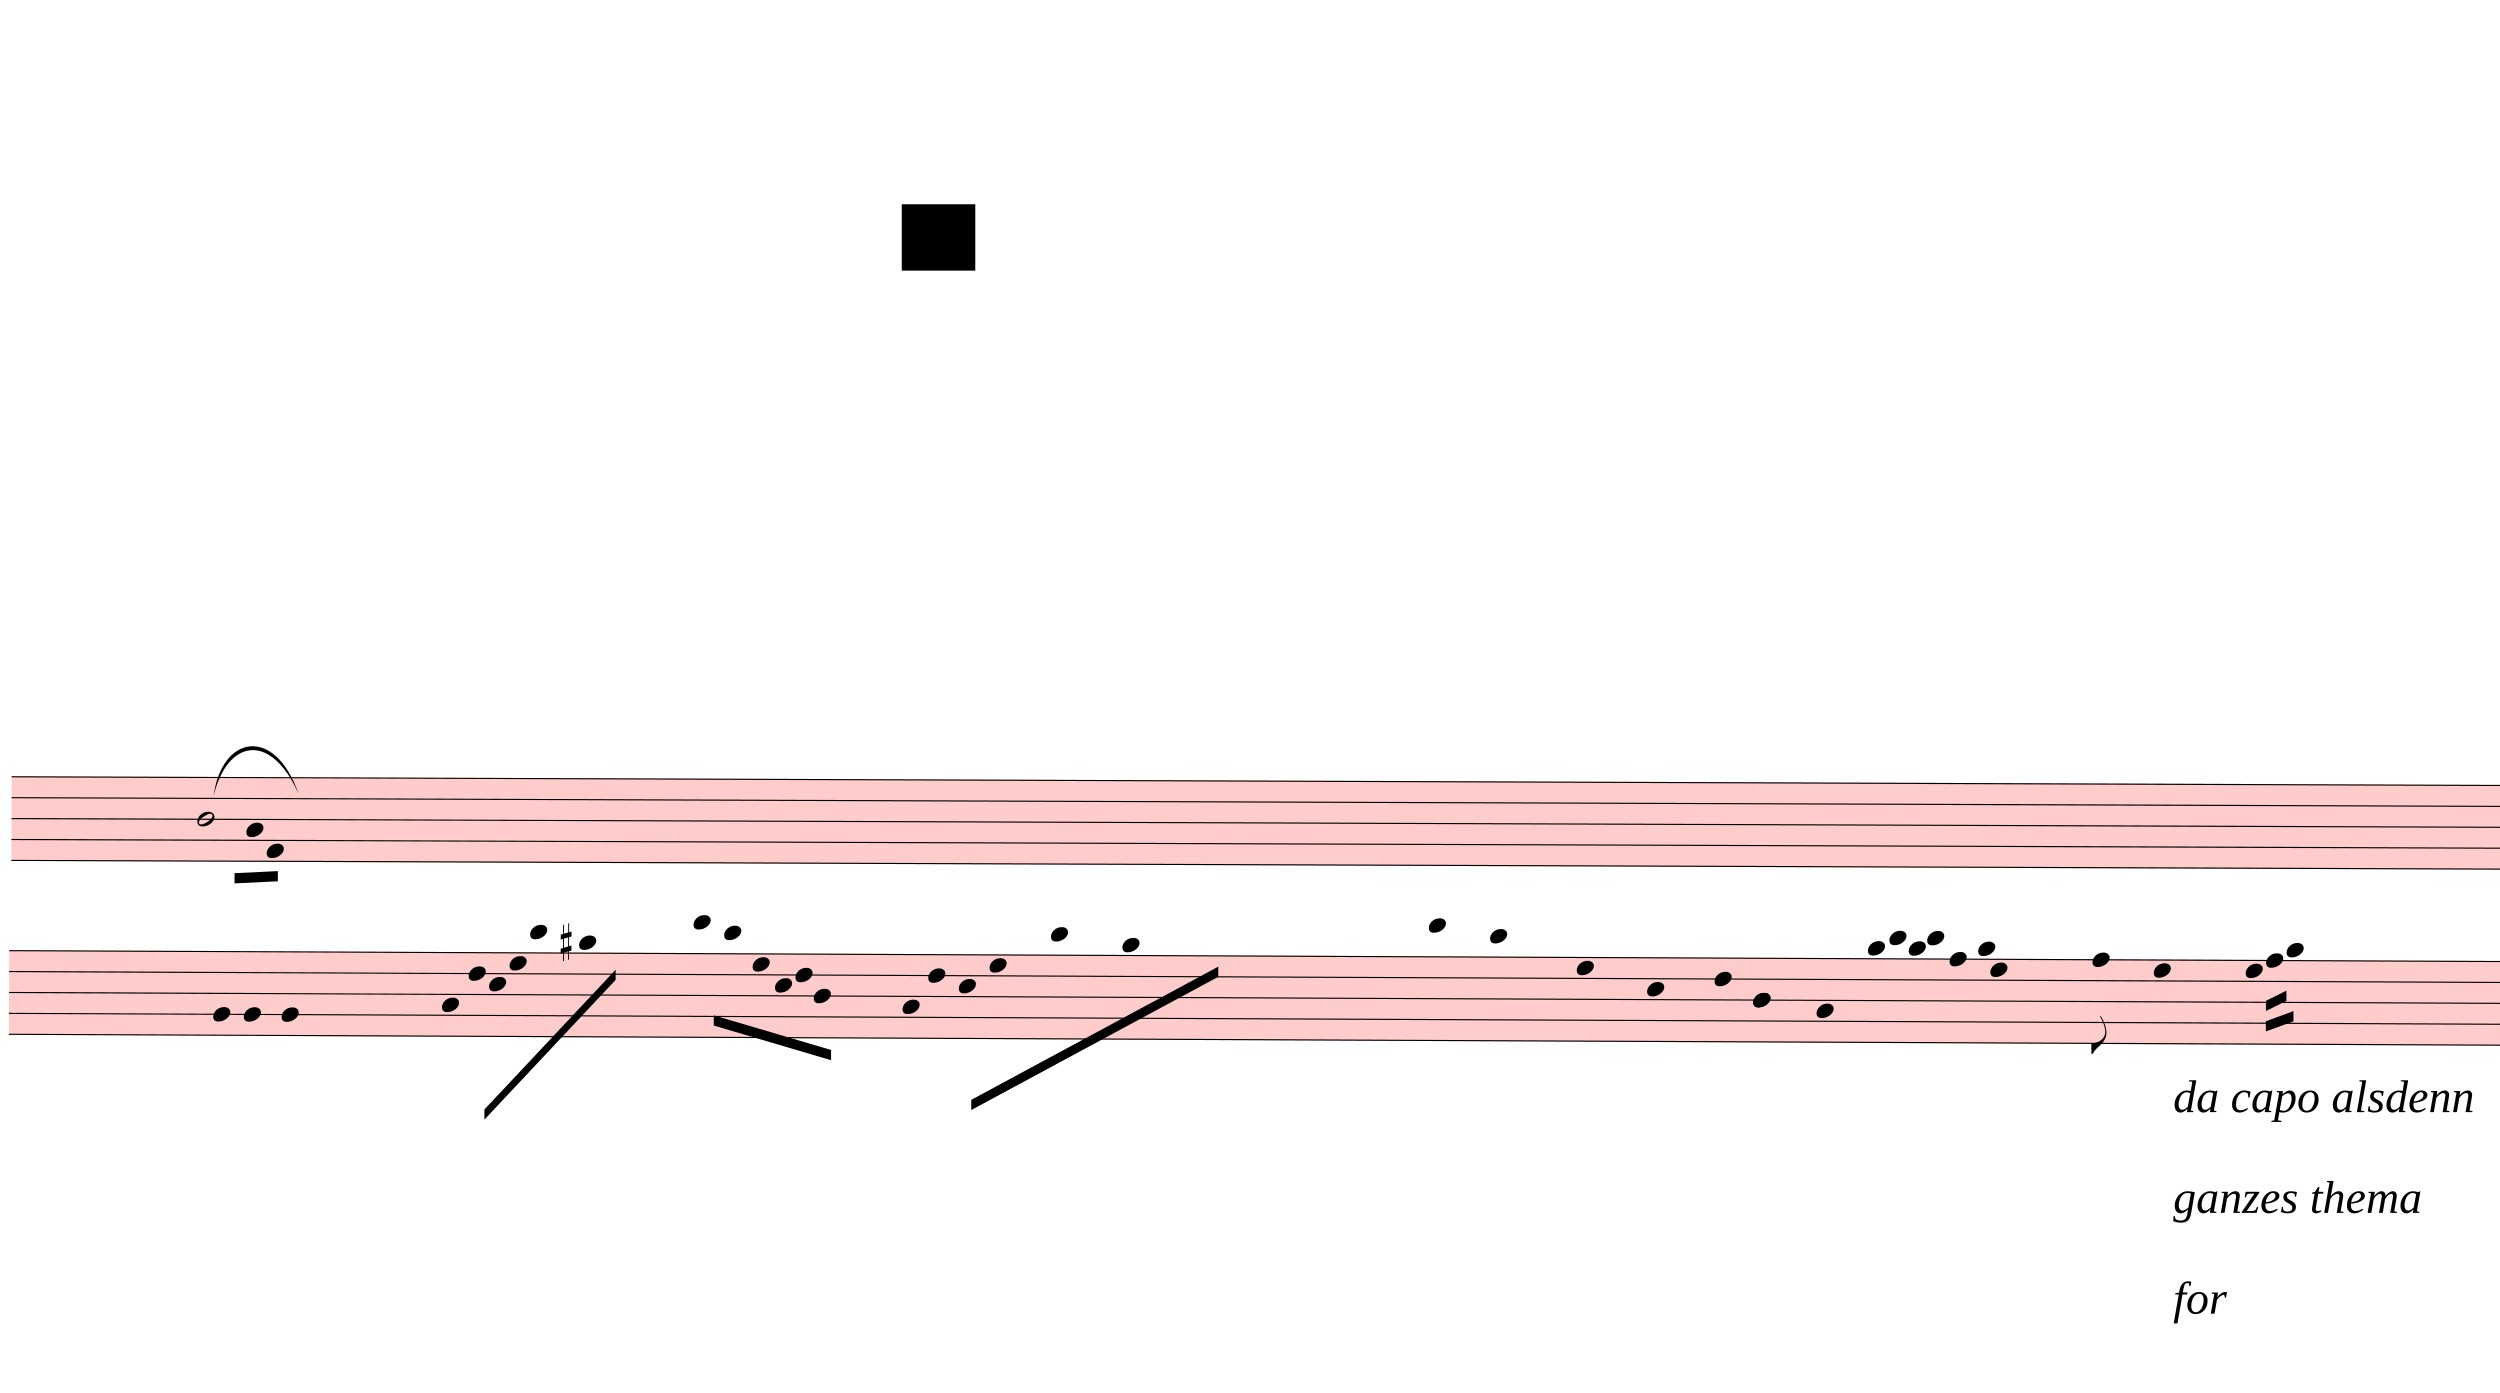
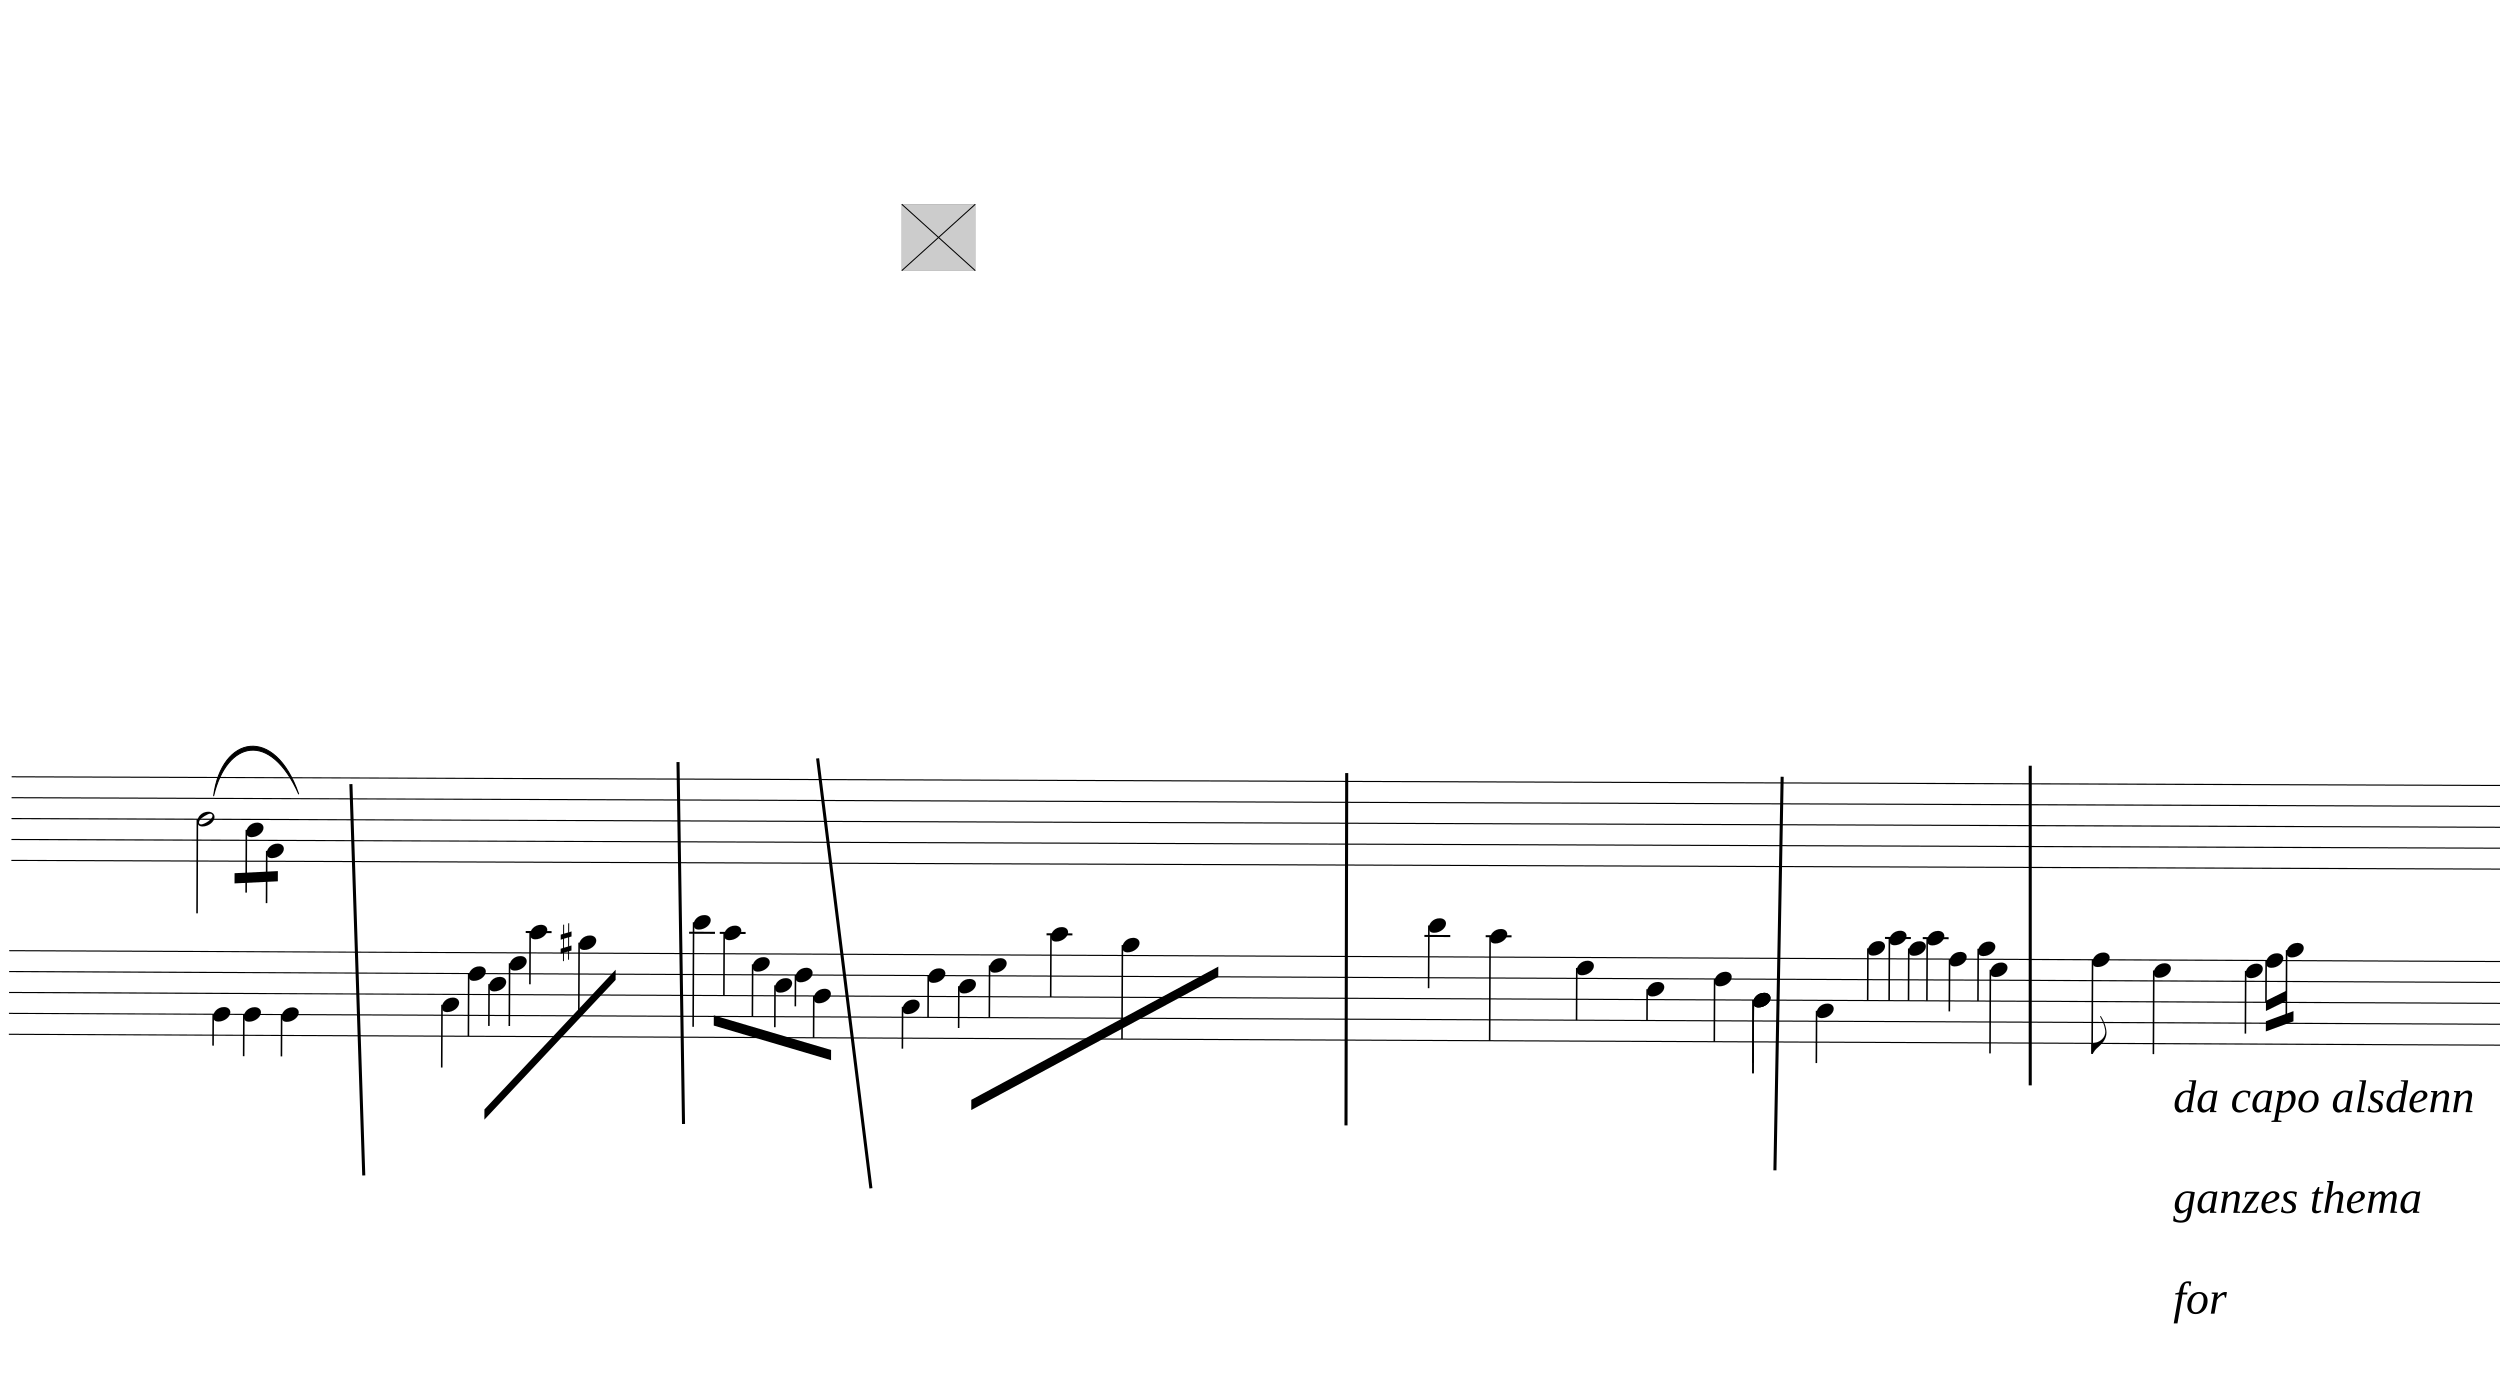
<svg xmlns="http://www.w3.org/2000/svg" viewBox="2628 10134 22032 12272.4" version="1.1" overflow="visible">
  <defs>
    <style type="text/css">
    /* .staff * {
      fill: #000;
      stroke: #000;
    }

    .deletionBack {
      fill: #00000033;
    } */
+ 
+     .rastrum {
+       fill: none;
+     }
+ 
+     .deletionBack {
+       fill: #00000033;
+     }
+ 
+     .deletionLine {
+       stroke: #000000;
+     }
+ 
+     path {
+       stroke: #000;
+     }
  </style>
    <symbol id="sym_notehead_half" viewBox="0 0 1000 1000" overflow="inherit">
      <path transform="scale(1,-1)" d="M278 64c0 22 -17 39 -43 39c-12 0 -26 -3 -41 -10c-85 -43 -165 -94 -165 -156c5 -25 15 -32 49 -32c67 11 200 95 200 159zM0 -36c0 68 73 174 200 174c66 0 114 -39 114 -97c0 -84 -106 -173 -218 -173c-64 0 -96 32 -96 96z" />
    </symbol>
    <symbol id="sym_notehead_quarter" viewBox="0 0 1000 1000" overflow="inherit">
      <path transform="scale(1,-1)" d="M0 -39c0 68 73 172 200 172c66 0 114 -37 114 -95c0 -84 -106 -171 -218 -171c-64 0 -96 30 -96 94z" />
    </symbol>
    <symbol id="sym_flag_eighth_down" viewBox="0 0 1000 1000" overflow="inherit">
      <path transform="scale(1,-1)" d="M179 646c-4 8 -17 30 -18 33l-4 10c0 3 2 5 5 5s7 -2 13 -7c23 -33 46 -81 66 -132c22 -57 35 -125 35 -163c0 -104 -60 -183 -122 -241c-63 -59 -57 -53 -61 -56c-38 -34 -63 -95 -71 -95h-22v190c40 7 69 11 87 16c88 27 168 95 168 200c0 30 -12 89 -30 138 c-17 47 -31 73 -46 102z" />
    </symbol>
    <symbol id="sym_accid_s" viewBox="0 0 1000 1000" overflow="inherit">
      <path transform="scale(1,-1)" d="M136 186v169h17v-164l44 14v-91l-44 -14v-165l44 12v-91l-44 -13v-155h-17v150l-76 -22v-155h-17v149l-43 -13v90l43 14v167l-43 -14v92l43 13v169h17v-163zM60 73v-167l76 22v168z" />
    </symbol>
  </defs>
  <g class="rastrums">
    <g class="rastrum" data-id="r00643b3d-7f47-4108-b40c-51f2dc6a86e5" style="transform: rotate(0.2deg); transform-origin: 2790px 16965px;">
      <g class="rastrum bounding-box" data-id="bbox-r00643b3d-7f47-4108-b40c-51f2dc6a86e5">
-         <rect x="2790" y="16965" width="23283" height="747" fill="#ff000033" />
+         <rect x="2790" y="16965" width="23283" height="747" />
      </g>
      <path d="M2790 16970 L26073 16970" stroke-width="10" stroke="black" />
      <path d="M2790 17154.25 L26073 17154.25" stroke-width="10" stroke="black" />
      <path d="M2790 17338.5 L26073 17338.5" stroke-width="10" stroke="black" />
      <path d="M2790 17522.75 L26073 17522.75" stroke-width="10" stroke="black" />
      <path d="M2790 17707 L26073 17707" stroke-width="10" stroke="black" />
    </g>
    <g class="rastrum" data-id="r79d33af6-687e-4f6f-9141-8c145f61bdcc" style="transform: rotate(0.25deg); transform-origin: 2790px 18495px;">
      <g class="rastrum bounding-box" data-id="bbox-r79d33af6-687e-4f6f-9141-8c145f61bdcc">
-         <rect x="2790" y="18495" width="23283" height="747" fill="#ff000033" />
+         <rect x="2790" y="18495" width="23283" height="747" />
      </g>
      <path d="M2790 18500 L26073 18500" stroke-width="10" stroke="black" />
      <path d="M2790 18684.25 L26073 18684.25" stroke-width="10" stroke="black" />
      <path d="M2790 18868.5 L26073 18868.5" stroke-width="10" stroke="black" />
      <path d="M2790 19052.75 L26073 19052.75" stroke-width="10" stroke="black" />
      <path d="M2790 19237 L26073 19237" stroke-width="10" stroke="black" />
    </g>
  </g>
  <g class="draft" data-label="4" data-id="d5581274b-836e-4ebd-9474-1e476e18eac7">
    <g class="system" data-id="sb565c6c1-d8b1-44e8-9324-3bfece732877">
      <g class="staff" data-n="1" data-rastrum="r00643b3d-7f47-4108-b40c-51f2dc6a86e5" style="transform: rotate(0.2deg); transform-origin: 2790px 16965px;">
        <g class="note" data-id="db6507d54-0c0c-48ab-8317-2435f6aed5b1" data-stem.dir="down">
          <g class="notehead">
            <use href="#sym_notehead_half" height="480px" width="480px" x="4428" y="17338.5" />
          </g>
          <g class="stem">
            <path d="M4428 17338.5 L4428 18167.625" stroke-width="14" />
          </g>
        </g>
        <g class="note" data-id="d7ae3d3ff-ddda-46ba-97c3-e22535655d8d" data-stem.dir="down">
          <g class="notehead">
            <use href="#sym_notehead_quarter" height="480px" width="480px" x="4860" y="17430.625" />
          </g>
          <g class="stem">
            <path d="M4860 17430.625 L4860 17983.375" stroke-width="14" />
          </g>
        </g>
        <g class="note" data-id="de6942133-24cb-448b-b7c5-e91dc0689dec" data-stem.dir="down">
          <g class="notehead">
            <use href="#sym_notehead_quarter" height="480px" width="480px" x="5040" y="17614.875" />
          </g>
          <g class="stem">
            <path d="M5040 17614.875 L5040 18075.5" stroke-width="14" />
          </g>
        </g>
      </g>
      <g class="staff" data-n="2" data-rastrum="r79d33af6-687e-4f6f-9141-8c145f61bdcc" style="transform: rotate(0.25deg); transform-origin: 2790px 18495px;">
        <g class="note" data-id="d87091bc2-9d08-4ffb-81af-547be6b0a867" data-stem.dir="down">
          <g class="notehead">
            <use href="#sym_notehead_quarter" height="480px" width="480px" x="4590" y="19052.75" />
          </g>
          <g class="stem">
            <path d="M4590 19052.75 L4590 19329.125" stroke-width="14" />
          </g>
        </g>
        <g class="note" data-id="d0451b08f-1235-4353-95e9-8fff948b0444" data-stem.dir="down">
          <g class="notehead">
            <use href="#sym_notehead_quarter" height="480px" width="480px" x="4860" y="19052.75" />
          </g>
          <g class="stem">
            <path d="M4860 19052.75 L4860 19421.25" stroke-width="14" />
          </g>
        </g>
        <g class="note" data-id="d2cb15712-79c3-42bb-b0d5-4e62cf211447" data-stem.dir="down">
          <g class="notehead">
            <use href="#sym_notehead_quarter" height="480px" width="480px" x="5193" y="19052.75" />
          </g>
          <g class="stem">
            <path d="M5193 19052.75 L5193 19421.25" stroke-width="14" />
          </g>
        </g>
        <g class="note" data-id="d19e4f4ce-4a31-415f-b369-f3176f062d57" data-stem.dir="down">
          <g class="notehead">
            <use href="#sym_notehead_quarter" height="480px" width="480px" x="6606" y="18960.625" />
          </g>
          <g class="stem">
            <path d="M6606 18960.625 L6606 19513.375" stroke-width="14" />
          </g>
        </g>
        <g class="note" data-id="d33e3205f-546d-4788-9e12-21e4db0e532b" data-stem.dir="down">
          <g class="notehead">
            <use href="#sym_notehead_quarter" height="480px" width="480px" x="6840" y="18684.25" />
          </g>
          <g class="stem">
            <path d="M6840 18684.25 L6840 19237" stroke-width="14" />
          </g>
        </g>
        <g class="note" data-id="dee9c14ee-f6b2-414f-ad61-7ef47d7b8294" data-stem.dir="down">
          <g class="notehead">
            <use href="#sym_notehead_quarter" height="480px" width="480px" x="7020" y="18776.375" />
          </g>
          <g class="stem">
            <path d="M7020 18776.375 L7020 19144.875" stroke-width="14" />
          </g>
        </g>
        <g class="note" data-id="d4a3aeeae-2a5d-4f03-bc05-d9a1e655a6dc" data-stem.dir="down">
          <g class="notehead">
            <use href="#sym_notehead_quarter" height="480px" width="480px" x="7200" y="18592.125" />
          </g>
          <g class="stem">
            <path d="M7200 18592.125 L7200 19144.875" stroke-width="14" />
          </g>
        </g>
        <g class="note" data-id="d5b6e4a74-50b4-45de-a235-8e1da5bd9417" data-stem.dir="down">
          <g class="notehead">
            <use href="#sym_notehead_quarter" height="480px" width="480px" x="7380" y="18315.75" />
          </g>
          <g class="ledgerLines above">
            <path d="M7341 18315.75 L7569 18315.75" stroke-width="18" />
          </g>
          <g class="stem">
            <path d="M7380 18315.75 L7380 18776.375" stroke-width="14" />
          </g>
        </g>
        <g class="note" data-id="d59e5f853-423b-429b-a084-6e1d35866bfc" data-stem.dir="down">
          <g class="notehead">
            <use href="#sym_notehead_quarter" height="480px" width="480px" x="7812" y="18407.875" />
          </g>
          <g class="ledgerLines above" />
          <g class="stem">
            <path d="M7812 18407.875 L7812 19052.75" stroke-width="14" />
          </g>
        </g>
        <g class="note" data-id="d974a11d7-585c-4893-87b5-e82f5e1f6a10" data-stem.dir="down">
          <g class="notehead">
            <use href="#sym_notehead_quarter" height="480px" width="480px" x="8820" y="18223.625" />
          </g>
          <g class="ledgerLines above">
            <path d="M8781 18315.75 L9009 18315.75" stroke-width="18" />
          </g>
          <g class="stem">
            <path d="M8820 18223.625 L8820 19144.875" stroke-width="14" />
          </g>
        </g>
        <g class="note" data-id="d4e7fa707-c78c-4597-b4f7-52179dfeb651" data-stem.dir="down">
          <g class="notehead">
            <use href="#sym_notehead_quarter" height="480px" width="480px" x="9090" y="18315.75" />
          </g>
          <g class="ledgerLines above">
            <path d="M9051 18315.75 L9279 18315.75" stroke-width="18" />
          </g>
          <g class="stem">
            <path d="M9090 18315.75 L9090 18868.5" stroke-width="14" />
          </g>
        </g>
        <g class="note" data-id="d655ba313-b489-41ec-bba4-31849e581878" data-stem.dir="down">
          <g class="notehead">
            <use href="#sym_notehead_quarter" height="480px" width="480px" x="9342" y="18592.125" />
          </g>
          <g class="stem">
            <path d="M9342 18592.125 L9342 19052.75" stroke-width="14" />
          </g>
        </g>
        <g class="note" data-id="d49c04d69-0ed3-459b-98ce-41ca1960418e" data-stem.dir="down">
          <g class="notehead">
            <use href="#sym_notehead_quarter" height="480px" width="480px" x="9540" y="18776.375" />
          </g>
          <g class="stem">
            <path d="M9540 18776.375 L9540 19144.875" stroke-width="14" />
          </g>
        </g>
        <g class="note" data-id="d97129d0c-ba6c-42fa-8088-92e8acf09ab7" data-stem.dir="down">
          <g class="notehead">
            <use href="#sym_notehead_quarter" height="480px" width="480px" x="9720" y="18684.25" />
          </g>
          <g class="stem">
            <path d="M9720 18684.25 L9720 18960.625" stroke-width="14" />
          </g>
        </g>
        <g class="note" data-id="d42899454-b6b2-4246-8de0-aa85235ce400" data-stem.dir="down">
          <g class="notehead">
            <use href="#sym_notehead_quarter" height="480px" width="480px" x="9882" y="18868.5" />
          </g>
          <g class="stem">
            <path d="M9882 18868.5 L9882 19237" stroke-width="14" />
          </g>
        </g>
        <g class="note" data-id="db6eb1ab4-a47e-4efe-b0c9-74123416a078" data-stem.dir="down">
          <g class="notehead">
            <use href="#sym_notehead_quarter" height="480px" width="480px" x="10665" y="18960.625" />
          </g>
          <g class="stem">
            <path d="M10665 18960.625 L10665 19329.125" stroke-width="14" />
          </g>
        </g>
        <g class="note" data-id="d78d076ec-ed8e-41c0-b1bc-72991bccf6b7" data-stem.dir="down">
          <g class="notehead">
            <use href="#sym_notehead_quarter" height="480px" width="480px" x="10890" y="18684.25" />
          </g>
          <g class="stem">
            <path d="M10890 18684.25 L10890 19052.75" stroke-width="14" />
          </g>
        </g>
        <g class="note" data-id="d38991688-5503-4e84-9fb0-bba69e49d8cf" data-stem.dir="down">
          <g class="notehead">
            <use href="#sym_notehead_quarter" height="480px" width="480px" x="11160" y="18776.375" />
          </g>
          <g class="stem">
            <path d="M11160 18776.375 L11160 19144.875" stroke-width="14" />
          </g>
        </g>
        <g class="note" data-id="d62e1fbb6-35ac-4065-92ce-93b39c891b29" data-stem.dir="down">
          <g class="notehead">
            <use href="#sym_notehead_quarter" height="480px" width="480px" x="11430" y="18592.125" />
          </g>
          <g class="stem">
            <path d="M11430 18592.125 L11430 19052.75" stroke-width="14" />
          </g>
        </g>
        <g class="note" data-id="df8e0a139-0fb8-4982-91bb-a47c72b11818" data-stem.dir="down">
          <g class="notehead">
            <use href="#sym_notehead_quarter" height="480px" width="480px" x="11970" y="18315.75" />
          </g>
          <g class="ledgerLines above">
            <path d="M11931 18315.75 L12159 18315.75" stroke-width="18" />
          </g>
          <g class="stem">
            <path d="M11970 18315.75 L11970 18868.5" stroke-width="14" />
          </g>
        </g>
        <g class="note" data-id="d1e53c515-4a64-4573-aef7-54c48d7bb9e1" data-stem.dir="down">
          <g class="notehead">
            <use href="#sym_notehead_quarter" height="480px" width="480px" x="12600" y="18407.875" />
          </g>
          <g class="ledgerLines above" />
          <g class="stem">
            <path d="M12600 18407.875 L12600 19237" stroke-width="14" />
          </g>
        </g>
        <g class="note" data-id="dc2b3c8d7-59ac-46dd-967f-4b3ef3774fd7" data-stem.dir="down">
          <g class="notehead">
            <use href="#sym_notehead_quarter" height="480px" width="480px" x="15300" y="18223.625" />
          </g>
          <g class="ledgerLines above">
            <path d="M15261 18315.75 L15489 18315.75" stroke-width="18" />
          </g>
          <g class="stem">
            <path d="M15300 18223.625 L15300 18776.375" stroke-width="14" />
          </g>
        </g>
        <g class="note" data-id="d4a5b01a6-eb9e-4841-bb6c-886916e1bfa7" data-stem.dir="down">
          <g class="notehead">
            <use href="#sym_notehead_quarter" height="480px" width="480px" x="15840" y="18315.75" />
          </g>
          <g class="ledgerLines above">
            <path d="M15801 18315.75 L16029 18315.75" stroke-width="18" />
          </g>
          <g class="stem">
            <path d="M15840 18315.75 L15840 19237" stroke-width="14" />
          </g>
        </g>
        <g class="note" data-id="d434064f7-8ab0-47c3-8842-43d93e734499" data-stem.dir="down">
          <g class="notehead">
            <use href="#sym_notehead_quarter" height="480px" width="480px" x="16605" y="18592.125" />
          </g>
          <g class="stem">
            <path d="M16605 18592.125 L16605 19052.75" stroke-width="14" />
          </g>
        </g>
        <g class="note" data-id="da79bbac4-1bc2-4b61-8b64-698b07e7905c" data-stem.dir="down">
          <g class="notehead">
            <use href="#sym_notehead_quarter" height="480px" width="480px" x="17226" y="18776.375" />
          </g>
          <g class="stem">
            <path d="M17226 18776.375 L17226 19052.75" stroke-width="14" />
          </g>
        </g>
        <g class="note" data-id="d712d52d9-beec-4a15-8ba2-e0fa7f51d0b0" data-stem.dir="down">
          <g class="notehead">
            <use href="#sym_notehead_quarter" height="480px" width="480px" x="17820" y="18684.25" />
          </g>
          <g class="stem">
            <path d="M17820 18684.25 L17820 19237" stroke-width="14" />
          </g>
        </g>
        <g class="note" data-id="d453edf83-e06e-40ef-a4c4-ee5195245097" data-stem.dir="down">
          <g class="notehead">
            <use href="#sym_notehead_quarter" height="480px" width="480px" x="18162" y="18868.5" />
          </g>
          <g class="stem">
            <path d="M18162 18868.5 L18162 19513.375" stroke-width="14" />
          </g>
        </g>
        <g class="note" data-id="d62f1081e-7bf0-44c5-ac1f-5211d24b8fe5" data-stem.dir="down">
          <g class="notehead">
            <use href="#sym_notehead_quarter" height="480px" width="480px" x="18162" y="18868.5" />
          </g>
          <g class="stem">
            <path d="M18162 18868.5 L18162 19513.375" stroke-width="14" />
          </g>
        </g>
        <g class="note" data-id="d662ac783-a5c5-4f4a-aa14-efc3749b2617" data-stem.dir="down">
          <g class="notehead">
            <use href="#sym_notehead_quarter" height="480px" width="480px" x="18162" y="18868.5" />
          </g>
          <g class="stem">
            <path d="M18162 18868.5 L18162 19421.25" stroke-width="14" />
          </g>
        </g>
        <g class="note" data-id="d8b860037-760e-4f0b-b08f-f5b256620c2d" data-stem.dir="down">
          <g class="notehead">
            <use href="#sym_notehead_quarter" height="480px" width="480px" x="18720" y="18960.625" />
          </g>
          <g class="stem">
            <path d="M18720 18960.625 L18720 19421.25" stroke-width="14" />
          </g>
        </g>
        <g class="note" data-id="dae59bda1-a24a-4cee-92a6-99eacc802842" data-stem.dir="down">
          <g class="notehead">
            <use href="#sym_notehead_quarter" height="480px" width="480px" x="19170" y="18407.875" />
          </g>
          <g class="ledgerLines above" />
          <g class="stem">
            <path d="M19170 18407.875 L19170 18868.5" stroke-width="14" />
          </g>
        </g>
        <g class="note" data-id="d217106b8-306d-4446-b57c-2a657bdc234f" data-stem.dir="down">
          <g class="notehead">
            <use href="#sym_notehead_quarter" height="480px" width="480px" x="19359" y="18315.75" />
          </g>
          <g class="ledgerLines above">
            <path d="M19320 18315.75 L19548 18315.75" stroke-width="18" />
          </g>
          <g class="stem">
            <path d="M19359 18315.75 L19359 18868.5" stroke-width="14" />
          </g>
        </g>
        <g class="note" data-id="d512bbc69-e770-442c-8690-e4e2be746640" data-stem.dir="down">
          <g class="notehead">
            <use href="#sym_notehead_quarter" height="480px" width="480px" x="19530" y="18407.875" />
          </g>
          <g class="ledgerLines above" />
          <g class="stem">
            <path d="M19530 18407.875 L19530 18868.5" stroke-width="14" />
          </g>
        </g>
        <g class="note" data-id="dd4d326cd-1ad3-49d0-87bb-7298a70b44ee" data-stem.dir="down">
          <g class="notehead">
            <use href="#sym_notehead_quarter" height="480px" width="480px" x="19692" y="18315.75" />
          </g>
          <g class="ledgerLines above">
            <path d="M19653 18315.75 L19881 18315.75" stroke-width="18" />
          </g>
          <g class="stem">
            <path d="M19692 18315.75 L19692 18868.5" stroke-width="14" />
          </g>
        </g>
        <g class="note" data-id="d396bbb87-13f7-4c7a-acf5-9ebe77fe5b45" data-stem.dir="down">
          <g class="notehead">
            <use href="#sym_notehead_quarter" height="480px" width="480px" x="19890" y="18500" />
          </g>
          <g class="stem">
            <path d="M19890 18500 L19890 18960.625" stroke-width="14" />
          </g>
        </g>
        <g class="note" data-id="d7d7bbd0c-6e1a-4d00-af97-20800b720079" data-stem.dir="down">
          <g class="notehead">
            <use href="#sym_notehead_quarter" height="480px" width="480px" x="20250" y="18592.125" />
          </g>
          <g class="stem">
            <path d="M20250 18592.125 L20250 19329.125" stroke-width="14" />
          </g>
        </g>
        <g class="note" data-id="d83bb5579-5d21-4f36-927d-fc99225e2118" data-stem.dir="down">
          <g class="notehead">
            <use href="#sym_notehead_quarter" height="480px" width="480px" x="20142" y="18407.875" />
          </g>
          <g class="ledgerLines above" />
          <g class="stem">
            <path d="M20142 18407.875 L20142 18868.5" stroke-width="14" />
          </g>
        </g>
        <g class="note" data-id="d7dd4fd33-5f66-4e14-b386-dc49eba1ab27" data-stem.dir="down">
          <g class="notehead">
            <use href="#sym_notehead_quarter" height="480px" width="480px" x="21150" y="18500" />
          </g>
          <g class="stem">
            <path d="M21150 18500 L21150 19329.125" stroke-width="14" />
            <g class="flag down">
              <use href="#sym_flag_eighth_down" height="480px" width="480px" x="21143" y="19329.125" />
            </g>
          </g>
        </g>
        <g class="note" data-id="dd36fe995-f116-4463-bde7-e62adb9b6d1d" data-stem.dir="down">
          <g class="notehead">
            <use href="#sym_notehead_quarter" height="480px" width="480px" x="21690" y="18592.125" />
          </g>
          <g class="stem">
            <path d="M21690 18592.125 L21690 19329.125" stroke-width="14" />
          </g>
        </g>
        <g class="note" data-id="d4ec55dd6-4864-49eb-8697-cebb0ec78703" data-stem.dir="down">
          <g class="notehead">
            <use href="#sym_notehead_quarter" height="480px" width="480px" x="22500" y="18592.125" />
          </g>
          <g class="stem">
            <path d="M22500 18592.125 L22500 19144.875" stroke-width="14" />
          </g>
        </g>
        <g class="note" data-id="d9058db5e-3e6f-487b-90e2-f9f04620d5d6" data-stem.dir="down">
          <g class="notehead">
            <use href="#sym_notehead_quarter" height="480px" width="480px" x="22680" y="18500" />
          </g>
          <g class="stem">
            <path d="M22680 18500 L22680 18868.5" stroke-width="14" />
          </g>
        </g>
        <g class="note" data-id="d53e083c6-8168-40df-b453-02a19e8af3df" data-stem.dir="down">
          <g class="notehead">
            <use href="#sym_notehead_quarter" height="480px" width="480px" x="22860" y="18407.875" />
          </g>
          <g class="ledgerLines above" />
          <g class="stem">
            <path d="M22860 18407.875 L22860 19052.75" stroke-width="14" />
          </g>
        </g>
        <g class="accid" data-id="d86c1cd55-91e2-4722-82aa-4a1c37ee0b1f">
          <use href="#sym_accid_s" height="480px" width="480px" x="7650" y="18407.875" />
        </g>
      </g>
      <g class="barLine" data-id="dd6b5b3cb-734b-47d9-bc06-6915e18452bd">
        <path d="M5720.4 17044.2 L5833.8 20493" stroke-width="27" />
      </g>
      <g class="barLine" data-id="d0c2358d5-e0bb-45e0-9f5c-8b7d498ced46">
        <path d="M8603.1 16849.8 L8651.7 20039.4" stroke-width="27" />
      </g>
      <g class="barLine" data-id="dc5f285a1-cbe4-4276-b324-2d5cd88d040e">
        <path d="M9833.4 16817.4 L10303.2 20606.4" stroke-width="27" />
      </g>
      <g class="barLine" data-id="d77b106d4-c9bf-4c3b-9282-b67b39ddd7db">
        <path d="M14496.3 16947 L14490 20052" stroke-width="27" />
      </g>
      <g class="barLine" data-id="d76de6c91-dce2-431f-82c5-e8da27fe5374">
        <path d="M18333.9 16979.4 L18270 20448" stroke-width="27" />
      </g>
      <g class="barLine" data-id="dd3a02c5f-74af-4ea1-933e-15f349a8fe1a">
        <path d="M20520 16882.2 L20520 19699.2" stroke-width="27" />
      </g>
      <g class="beam" data-id="bdb4049d9-d218-498d-8f08-6d8f35a6e0db" style="transform: rotate(0.2deg); transform-origin: 2790px 16965px;">
        <polygon points="4757.4,17812.8 5139,17793 5139,17883 4757.4,17902.8" stroke-opacity="1" fill-opacity="1" />
      </g>
      <g class="beam" data-id="bb27c0d0b-aa50-466e-930b-274bcf113335" style="transform: rotate(0.25deg); transform-origin: 2790px 18495px;">
        <polygon points="6984,19881 8135.1,18644.4 8135.1,18734.4 6984,19971" stroke-opacity="1" fill-opacity="1" />
      </g>
      <g class="beam" data-id="b4497b35b-231f-4d53-b6d6-afc381ebbb17" style="transform: rotate(0.25deg); transform-origin: 2790px 18495px;">
        <polygon points="9001.8,19043.1 10036.8,19343.7 10036.8,19433.7 9001.8,19133.1" stroke-opacity="1" fill-opacity="1" />
      </g>
      <g class="beam" data-id="b1ab9412d-e0cc-483b-8985-7d75728cc8ab" style="transform: rotate(0.25deg); transform-origin: 2790px 18495px;">
        <polygon points="11274.3,19777.5 13446,18594 13446,18684 11274.3,19867.5" stroke-opacity="1" fill-opacity="1" />
      </g>
      <g class="beam" data-id="d19bd9c81-753a-46ac-a96b-5851df3c9496" style="transform: rotate(0.25deg); transform-origin: 2790px 18495px;">
        <polygon points="22680,19035 22923,18945 22923,19035 22680,19125" stroke-opacity="1" fill-opacity="1" />
      </g>
      <g class="beam" data-id="d4e1221eb-7f32-4210-8434-bbc68b8bd114" style="transform: rotate(0.25deg); transform-origin: 2790px 18495px;">
        <polygon points="22680,18855 22860,18765 22860,18855 22680,18945" stroke-opacity="1" fill-opacity="1" />
      </g>
      <g class="dir" data-id="dcd4d5407-e654-4bf0-bda1-f6cf36b95062" data-class="dir" id="dcd4d5407-e654-4bf0-bda1-f6cf36b95062" style="font-style: italic;">
        <text x="21780" y="19935" text-anchor="start" font-size="0px" textLength="9630px">
          <tspan font-size="405px">da capo alsdenn</tspan>
          <tspan font-size="405px" x="21780" dy="887.952">ganzes thema</tspan>
          <tspan font-size="405px" x="21780" dy="887.952">for</tspan>
        </text>
      </g>
      <g class="curve" data-id="d745536a8-7ca1-4bb5-abfe-b61c3821f796" data-class="curve">
        <path d="M4510.80,17146.80 C4581.00,16615.80 5049.00,16522.20 5259.60,17130.60 C5010.92,16572.39 4628.73,16656.92 4510.80,17146.80" stroke-width="9" stroke-linecap="round" stroke-linejoin="round" />
      </g>
    </g>
    <g class="deletions">
      <g data-id="x9af36c05-7190-43f3-a843-beee70ee833c" data-class="del" class="del">
        <path data-id="x9af36c05-7190-43f3-a843-beee70ee833c" d="M10575.0,11934.0 L11223.0,11934.0 L11223.0,12519.0 L10575.0,12519.0 Z" class="deletionBack" />
        <path d="M10575.0,11934.0 L11223.0,12519.0" stroke-width="9" class="deletionLine" />
        <path d="M11223.0,11934.0 L10575.0,12519.0" stroke-width="9" class="deletionLine" />
      </g>
    </g>
  </g>
</svg>
